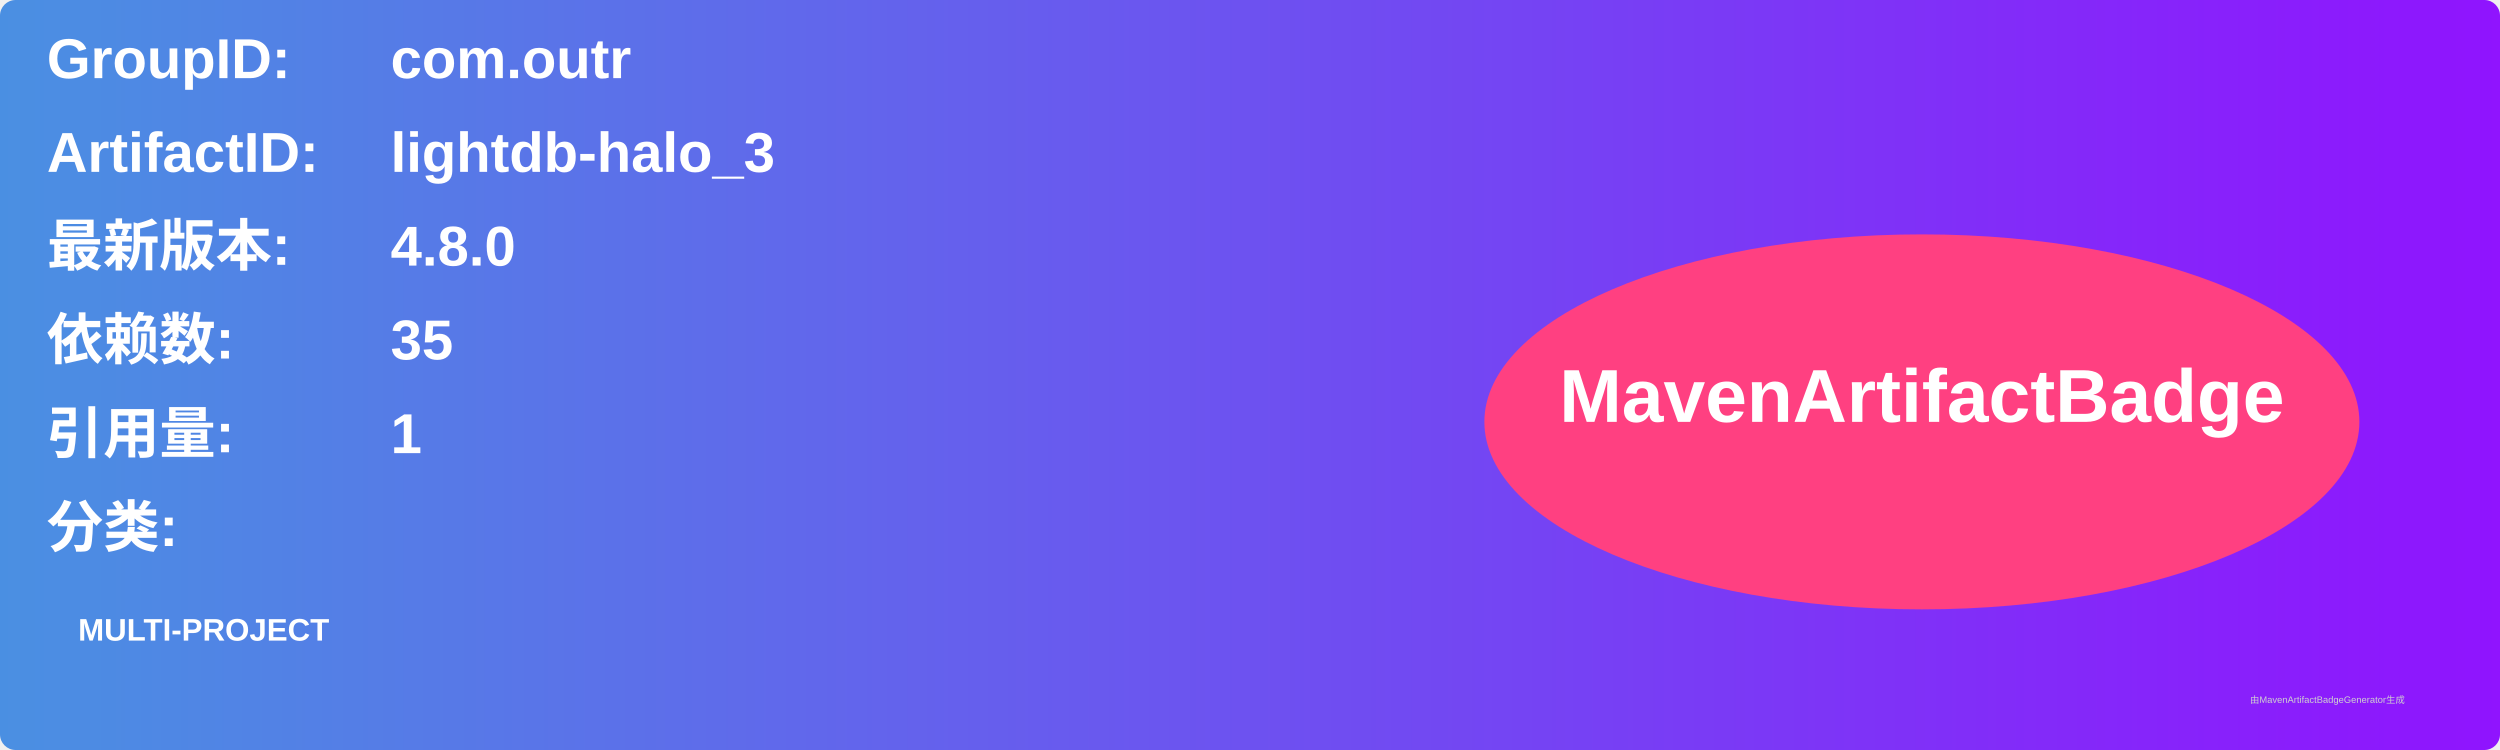
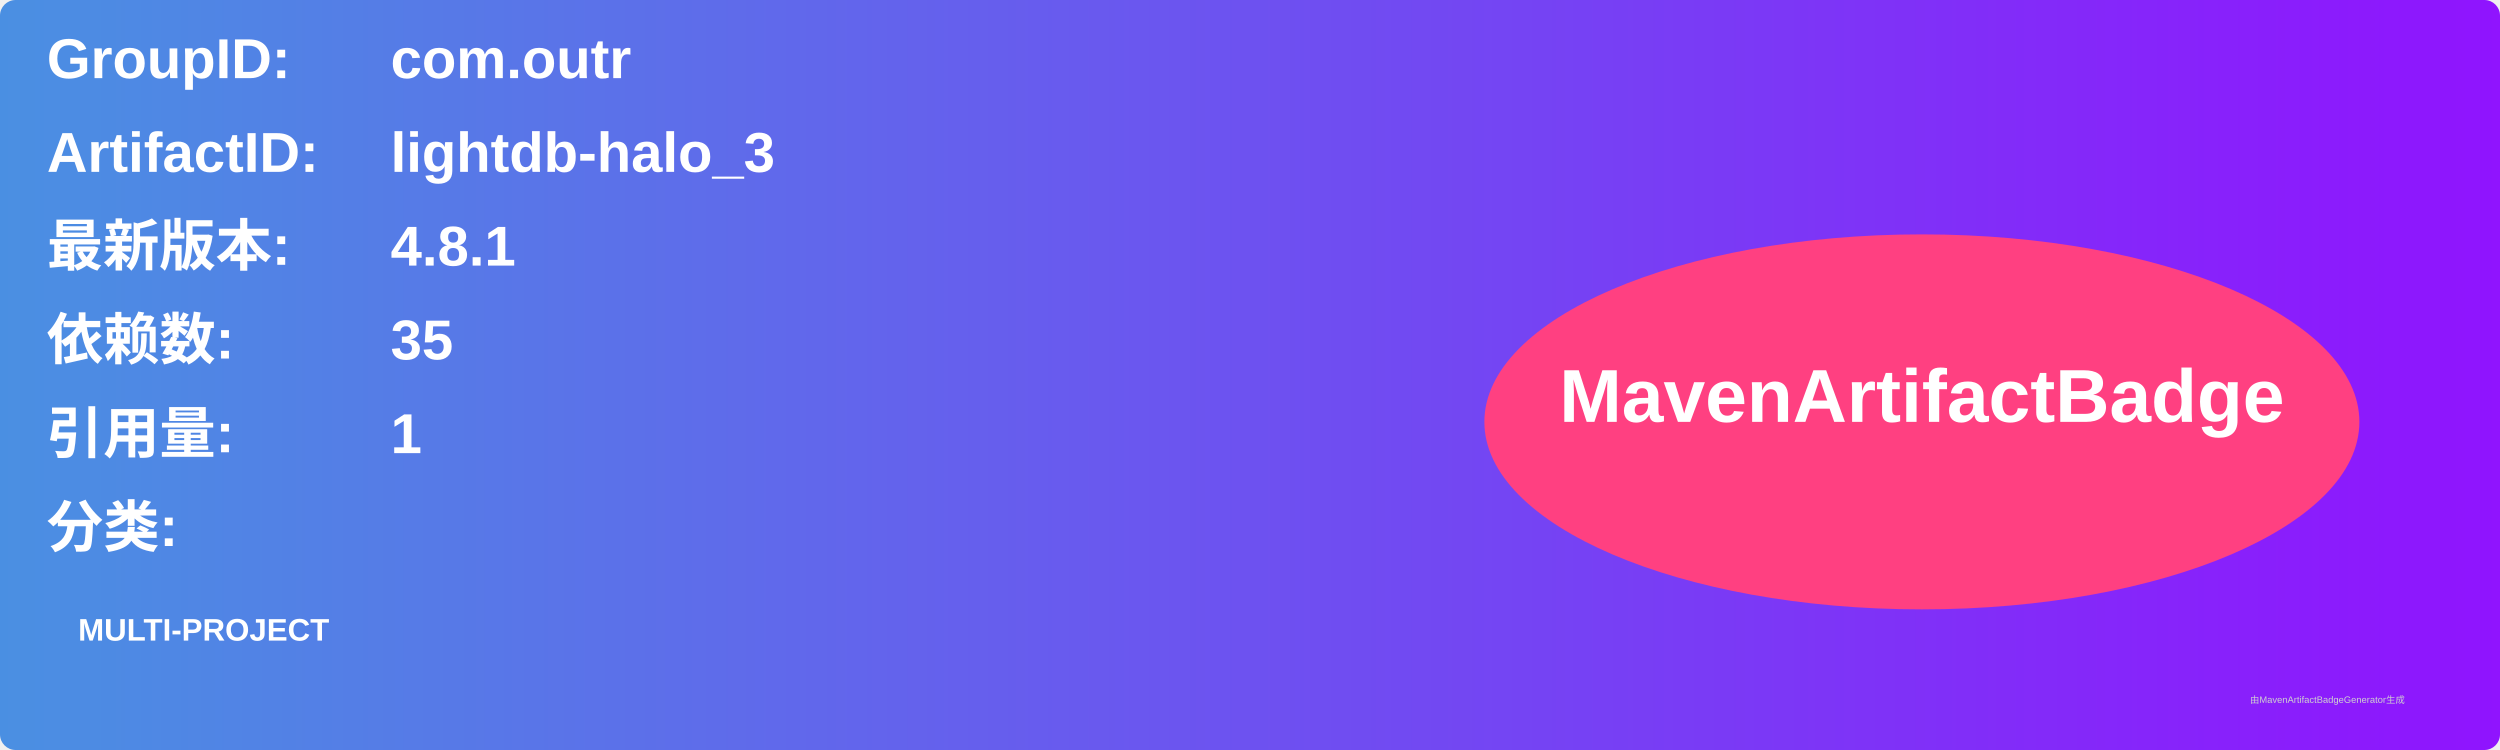
<svg xmlns="http://www.w3.org/2000/svg" width="800" height="240" viewBox="0 0 800 240">
  <linearGradient id="grad" x1="0%" y1="0%" x2="100%" y2="0%">
    <stop offset="0%" stop-color="#4a90e2" />
    <stop offset="100%" stop-color="#9013fe" />
  </linearGradient>
  <rect width="100%" height="100%" rx="5" ry="5" fill="url(#grad)" />
  <g transform="translate(15, 15)">
    <text x="0" y="10" font-family="Arial" font-size="18" fill="white" font-weight="bold" width="260">GroupID:</text>
    <text x="110" y="10" font-family="Arial" font-size="18" fill="white" font-weight="bold" width="460">com.outr</text>
    <text x="0" y="40" font-family="Arial" font-size="18" fill="white" font-weight="bold" width="260">ArtifactID:</text>
    <text x="110" y="40" font-family="Arial" font-size="18" fill="white" font-weight="bold" width="460">lightdb-halo_3</text>
    <text x="0" y="70" font-family="Arial" font-size="18" fill="white" font-weight="bold">最新版本:</text>
    <text x="110" y="70" font-family="Arial" font-size="18" fill="white" font-weight="bold">
-       <tspan font-weight="bold">4.8.0</tspan>
+       <tspan font-weight="bold">4.8.1</tspan>
    </text>
    <text x="0" y="100" font-family="Arial" font-size="18" fill="white" font-weight="bold">依赖数: </text>
    <text x="110" y="100" font-family="Arial" font-size="18" fill="white">
      <tspan font-weight="bold">35</tspan>
    </text>
    <text x="0" y="130" font-family="Arial" font-size="18" fill="white" font-weight="bold">引用量: </text>
    <text x="110" y="130" font-family="Arial" font-size="18" fill="white">
      <tspan font-weight="bold">1</tspan>
    </text>
    <text x="0" y="160" font-family="Arial" font-size="18" fill="white" font-weight="bold">分类:</text>
    <text x="10" y="190" font-family="Arial" font-size="10" fill="white">
      <tspan font-weight="bold">MULTI-PROJECT</tspan>
    </text>
    <ellipse cx="600" cy="120" rx="140" ry="60" fill="#ff4081" />
    <text x="600" y="120" text-anchor="middle" font-family="Arial" font-size="24" fill="white" font-weight="bold">MavenArtifactBadge</text>
  </g>
  <text x="720" y="225" font-family="Arial" font-size="3" fill="#d0d0d0">由MavenArtifactBadgeGenerator生成</text>
</svg>
